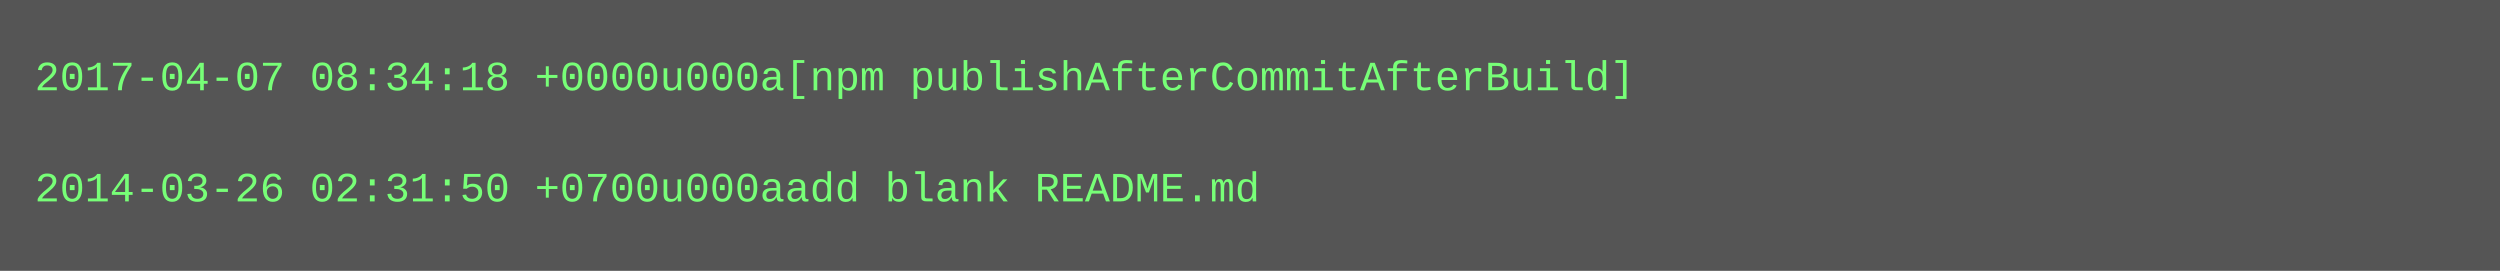
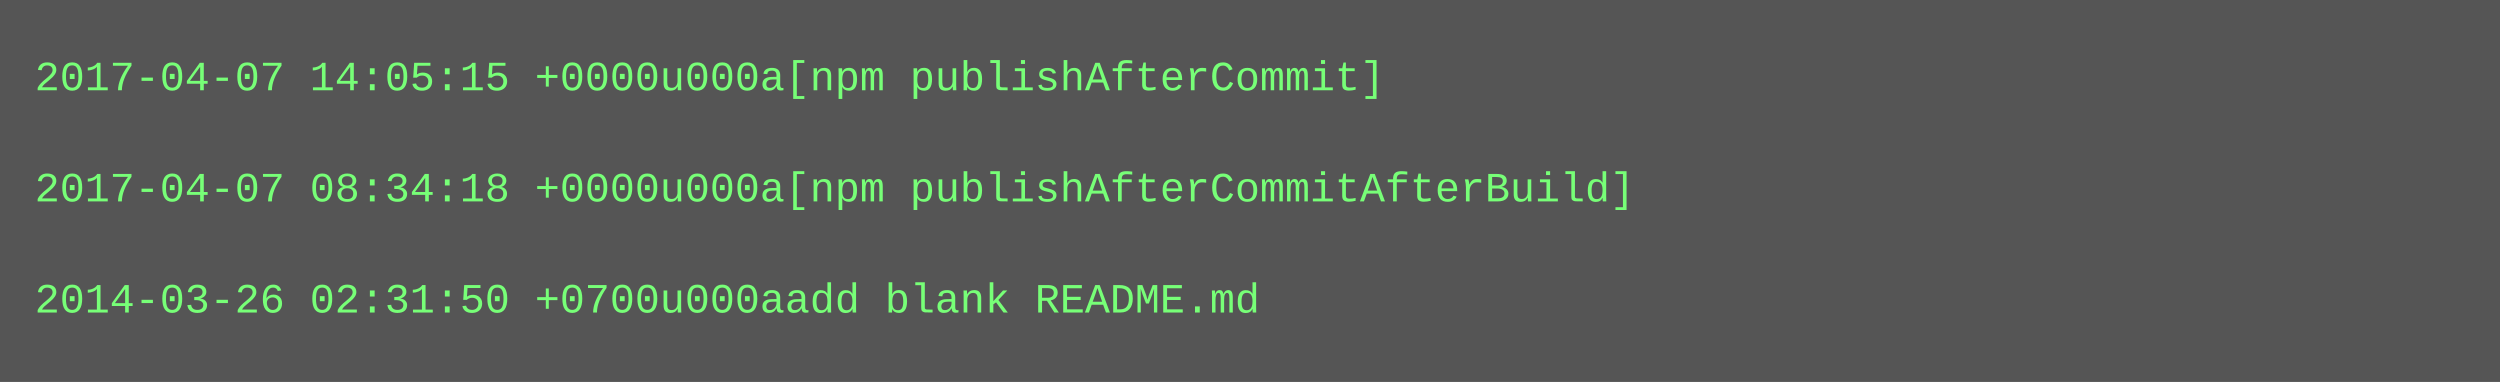
- <svg xmlns="http://www.w3.org/2000/svg" height="78" width="720">
-   <rect height="78" fill="#555" width="720" />
+ <svg xmlns="http://www.w3.org/2000/svg" height="110" width="720">
+   <rect height="110" fill="#555" width="720" />
  <text fill="#7f7" font-family="Courier New" font-size="12" xml:space="preserve">
-     <tspan x="10" y="26">2017-04-07 08:34:18 +0000u000a[npm publishAfterCommitAfterBuild]</tspan>
+     <tspan x="10" y="26">2017-04-07 14:05:15 +0000u000a[npm publishAfterCommit]</tspan>
    <tspan x="10" y="42" />
-     <tspan x="10" y="58">2014-03-26 02:31:50 +0700u000aadd blank README.md</tspan>
+     <tspan x="10" y="58">2017-04-07 08:34:18 +0000u000a[npm publishAfterCommitAfterBuild]</tspan>
+     <tspan x="10" y="74" />
+     <tspan x="10" y="90">2014-03-26 02:31:50 +0700u000aadd blank README.md</tspan>
  </text>
</svg>
